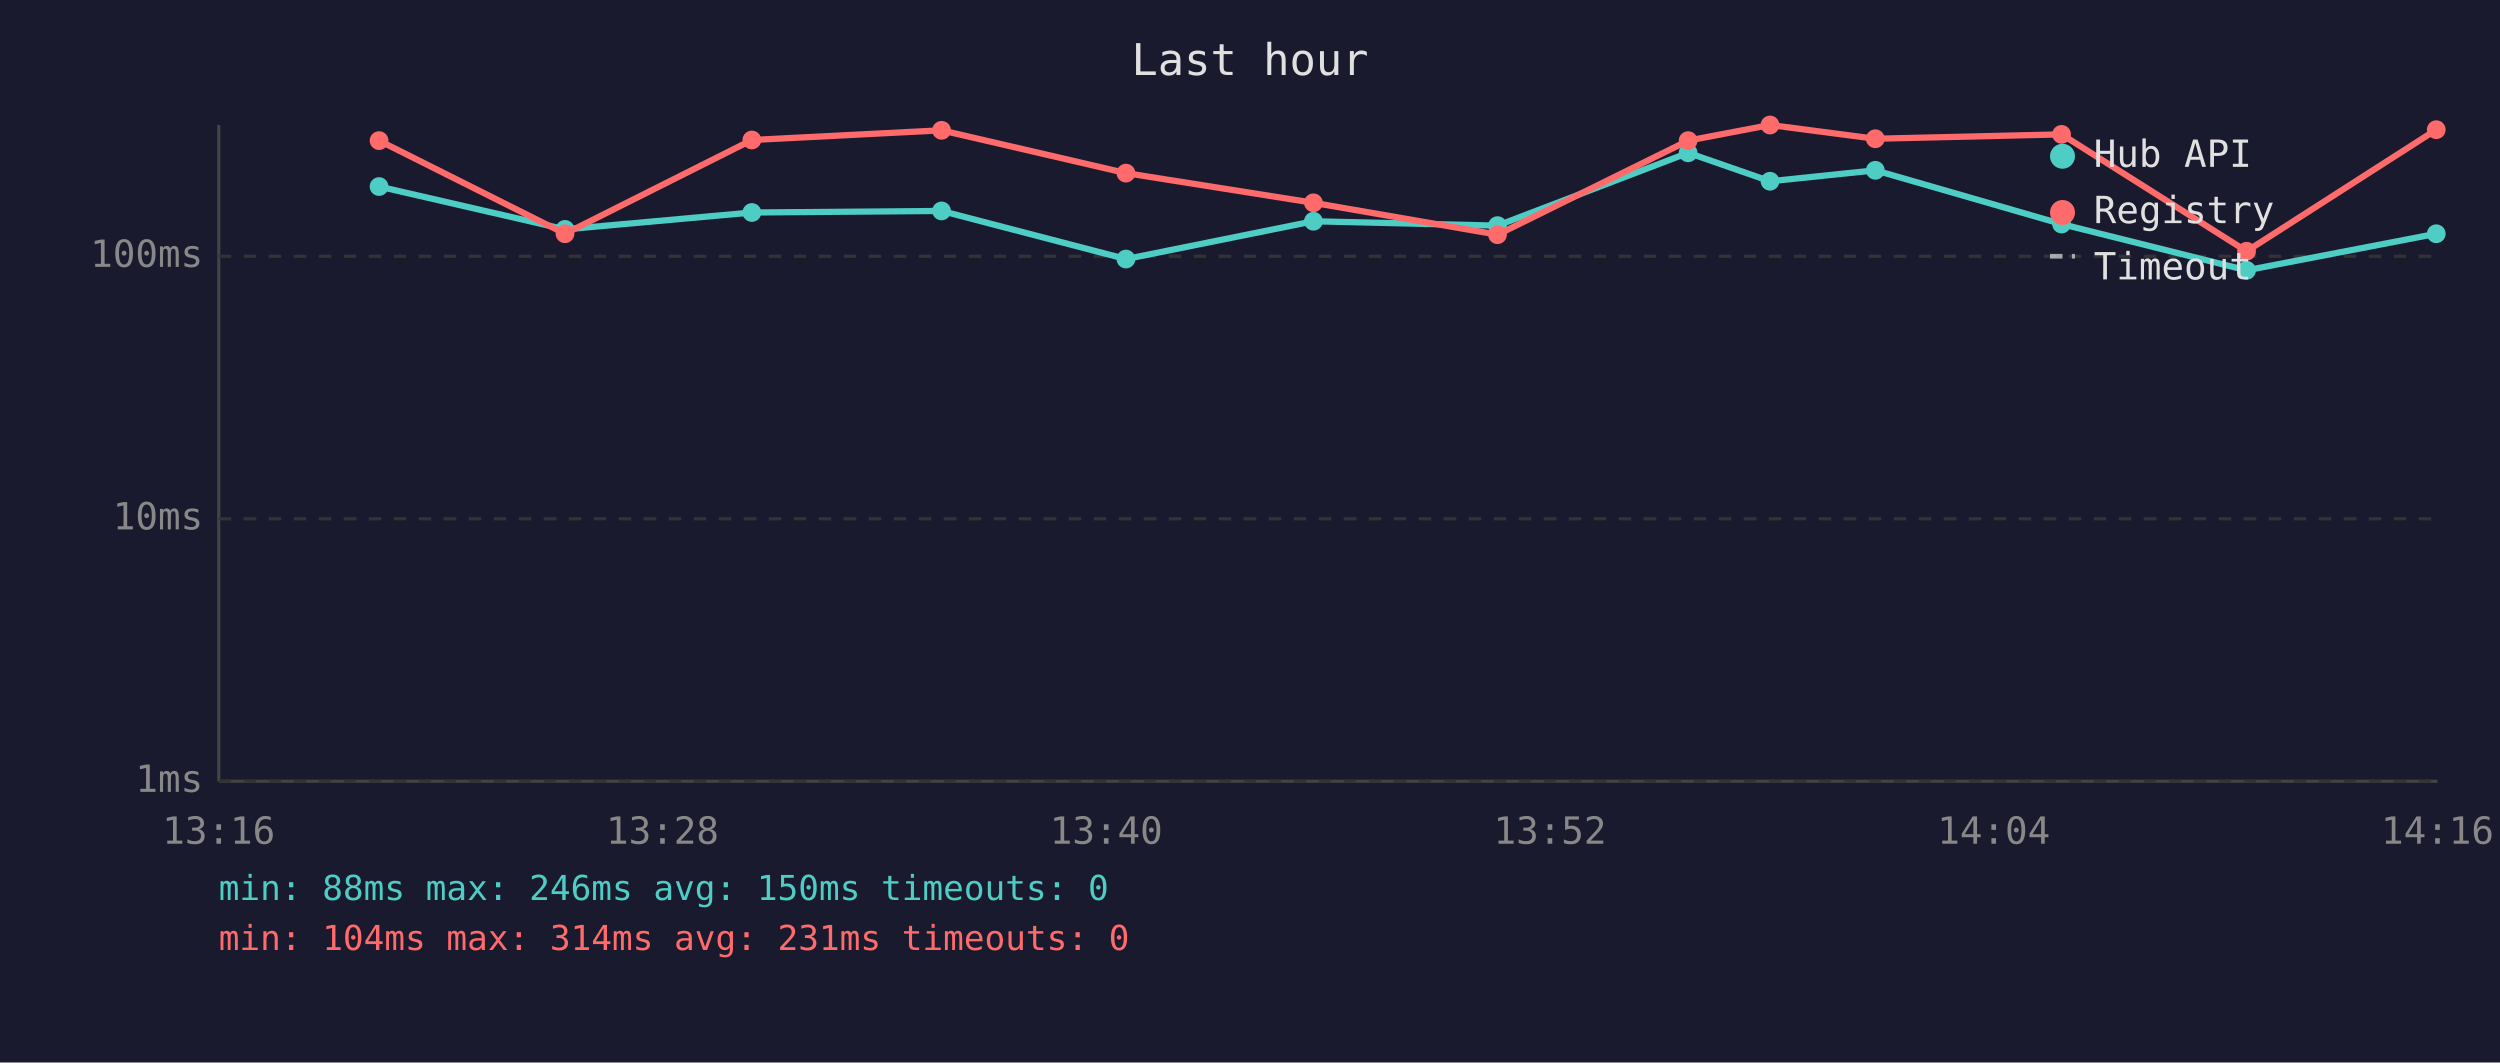
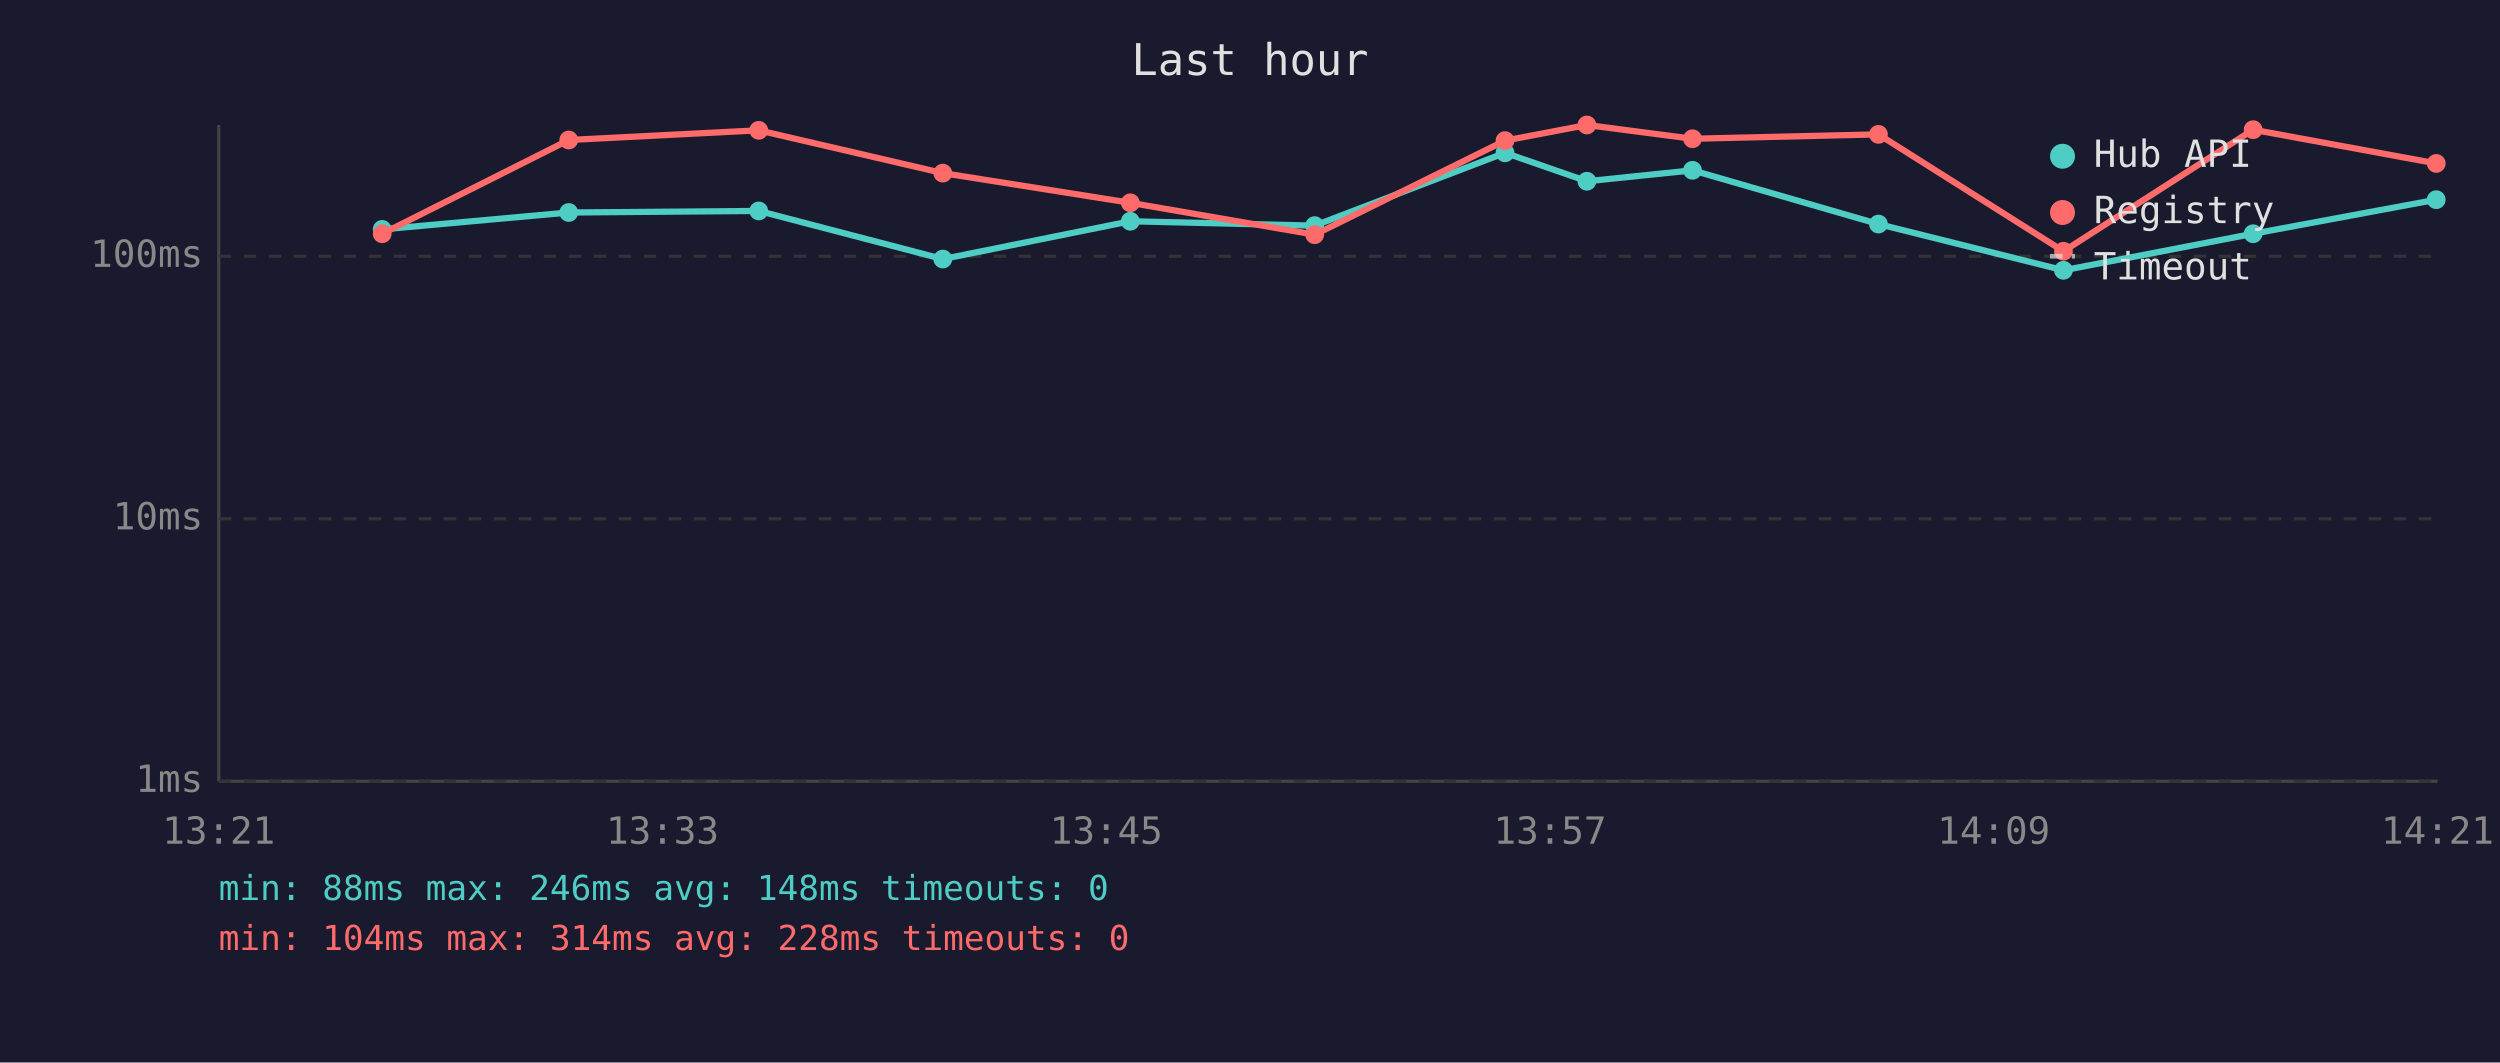
<svg xmlns="http://www.w3.org/2000/svg" viewBox="0 0 800 340" font-family="monospace" font-size="12">
  <rect width="800" height="340" fill="#1a1a2e" />
  <text x="400" y="24" fill="#e0e0e0" font-size="14" text-anchor="middle">Last hour</text>
  <line x1="70" y1="40" x2="70" y2="250" stroke="#444" stroke-width="1" />
  <line x1="70" y1="250" x2="780" y2="250" stroke="#444" stroke-width="1" />
  <line x1="70" y1="250" x2="780" y2="250" stroke="#333" stroke-width="1" stroke-dasharray="4" />
  <text x="65" y="250" fill="#888" text-anchor="end" dominant-baseline="middle">1ms</text>
  <line x1="70" y1="166" x2="780" y2="166" stroke="#333" stroke-width="1" stroke-dasharray="4" />
  <text x="65" y="166" fill="#888" text-anchor="end" dominant-baseline="middle">10ms</text>
  <line x1="70" y1="82" x2="780" y2="82" stroke="#333" stroke-width="1" stroke-dasharray="4" />
  <text x="65" y="82" fill="#888" text-anchor="end" dominant-baseline="middle">100ms</text>
-   <text x="70" y="270" fill="#888" text-anchor="middle">13:16</text>
-   <text x="212" y="270" fill="#888" text-anchor="middle">13:28</text>
-   <text x="354" y="270" fill="#888" text-anchor="middle">13:40</text>
-   <text x="496" y="270" fill="#888" text-anchor="middle">13:52</text>
-   <text x="638" y="270" fill="#888" text-anchor="middle">14:04</text>
-   <text x="780" y="270" fill="#888" text-anchor="middle">14:16</text>
-   <polyline points="121.3,59.7 180.8,73.4 240.6,68.0 301.3,67.5 360.3,82.9 420.3,70.8 479.2,72.2 540.2,48.9 566.4,58.0 600.1,54.5 659.7,71.7 718.9,86.5 779.6,74.8" fill="none" stroke="#4ecdc4" stroke-width="2" opacity="1" />
-   <circle cx="121.3" cy="59.7" r="3" fill="#4ecdc4" />
-   <circle cx="180.8" cy="73.4" r="3" fill="#4ecdc4" />
-   <circle cx="240.6" cy="68.0" r="3" fill="#4ecdc4" />
-   <circle cx="301.3" cy="67.5" r="3" fill="#4ecdc4" />
-   <circle cx="360.3" cy="82.9" r="3" fill="#4ecdc4" />
-   <circle cx="420.3" cy="70.8" r="3" fill="#4ecdc4" />
-   <circle cx="479.2" cy="72.2" r="3" fill="#4ecdc4" />
-   <circle cx="540.2" cy="48.9" r="3" fill="#4ecdc4" />
-   <circle cx="566.4" cy="58.0" r="3" fill="#4ecdc4" />
-   <circle cx="600.1" cy="54.5" r="3" fill="#4ecdc4" />
-   <circle cx="659.7" cy="71.7" r="3" fill="#4ecdc4" />
-   <circle cx="718.9" cy="86.5" r="3" fill="#4ecdc4" />
-   <circle cx="779.6" cy="74.8" r="3" fill="#4ecdc4" />
-   <polyline points="121.3,45.0 180.8,74.8 240.6,44.8 301.3,41.7 360.3,55.4 420.3,64.9 479.2,75.1 540.2,45.0 566.4,40.0 600.1,44.4 659.7,43.0 718.9,80.4 779.6,41.5" fill="none" stroke="#ff6b6b" stroke-width="2" opacity="1" />
-   <circle cx="121.3" cy="45.0" r="3" fill="#ff6b6b" />
-   <circle cx="180.8" cy="74.8" r="3" fill="#ff6b6b" />
-   <circle cx="240.6" cy="44.8" r="3" fill="#ff6b6b" />
-   <circle cx="301.3" cy="41.7" r="3" fill="#ff6b6b" />
-   <circle cx="360.3" cy="55.4" r="3" fill="#ff6b6b" />
-   <circle cx="420.3" cy="64.9" r="3" fill="#ff6b6b" />
-   <circle cx="479.2" cy="75.1" r="3" fill="#ff6b6b" />
-   <circle cx="540.2" cy="45.0" r="3" fill="#ff6b6b" />
-   <circle cx="566.4" cy="40.0" r="3" fill="#ff6b6b" />
-   <circle cx="600.1" cy="44.4" r="3" fill="#ff6b6b" />
-   <circle cx="659.7" cy="43.0" r="3" fill="#ff6b6b" />
-   <circle cx="718.9" cy="80.4" r="3" fill="#ff6b6b" />
-   <circle cx="779.6" cy="41.5" r="3" fill="#ff6b6b" />
+   <text x="70" y="270" fill="#888" text-anchor="middle">13:21</text>
+   <text x="212" y="270" fill="#888" text-anchor="middle">13:33</text>
+   <text x="354" y="270" fill="#888" text-anchor="middle">13:45</text>
+   <text x="496" y="270" fill="#888" text-anchor="middle">13:57</text>
+   <text x="638" y="270" fill="#888" text-anchor="middle">14:09</text>
+   <text x="780" y="270" fill="#888" text-anchor="middle">14:21</text>
+   <polyline points="122.3,73.4 182.0,68.0 242.8,67.5 301.7,82.9 361.7,70.8 420.7,72.2 481.6,48.9 507.8,58.0 541.6,54.5 601.1,71.7 660.3,86.5 721.0,74.8 779.6,63.9" fill="none" stroke="#4ecdc4" stroke-width="2" opacity="1" />
+   <circle cx="122.3" cy="73.4" r="3" fill="#4ecdc4" />
+   <circle cx="182.0" cy="68.0" r="3" fill="#4ecdc4" />
+   <circle cx="242.8" cy="67.5" r="3" fill="#4ecdc4" />
+   <circle cx="301.7" cy="82.9" r="3" fill="#4ecdc4" />
+   <circle cx="361.7" cy="70.8" r="3" fill="#4ecdc4" />
+   <circle cx="420.7" cy="72.2" r="3" fill="#4ecdc4" />
+   <circle cx="481.6" cy="48.9" r="3" fill="#4ecdc4" />
+   <circle cx="507.8" cy="58.0" r="3" fill="#4ecdc4" />
+   <circle cx="541.6" cy="54.5" r="3" fill="#4ecdc4" />
+   <circle cx="601.1" cy="71.7" r="3" fill="#4ecdc4" />
+   <circle cx="660.3" cy="86.5" r="3" fill="#4ecdc4" />
+   <circle cx="721.0" cy="74.8" r="3" fill="#4ecdc4" />
+   <circle cx="779.6" cy="63.9" r="3" fill="#4ecdc4" />
+   <polyline points="122.3,74.8 182.0,44.8 242.8,41.7 301.7,55.4 361.7,64.9 420.7,75.1 481.6,45.0 507.8,40.0 541.6,44.4 601.1,43.0 660.3,80.4 721.0,41.5 779.6,52.3" fill="none" stroke="#ff6b6b" stroke-width="2" opacity="1" />
+   <circle cx="122.3" cy="74.8" r="3" fill="#ff6b6b" />
+   <circle cx="182.0" cy="44.8" r="3" fill="#ff6b6b" />
+   <circle cx="242.8" cy="41.7" r="3" fill="#ff6b6b" />
+   <circle cx="301.7" cy="55.4" r="3" fill="#ff6b6b" />
+   <circle cx="361.7" cy="64.9" r="3" fill="#ff6b6b" />
+   <circle cx="420.7" cy="75.1" r="3" fill="#ff6b6b" />
+   <circle cx="481.6" cy="45.0" r="3" fill="#ff6b6b" />
+   <circle cx="507.8" cy="40.0" r="3" fill="#ff6b6b" />
+   <circle cx="541.6" cy="44.4" r="3" fill="#ff6b6b" />
+   <circle cx="601.1" cy="43.0" r="3" fill="#ff6b6b" />
+   <circle cx="660.3" cy="80.4" r="3" fill="#ff6b6b" />
+   <circle cx="721.0" cy="41.5" r="3" fill="#ff6b6b" />
+   <circle cx="779.6" cy="52.3" r="3" fill="#ff6b6b" />
  <circle cx="660" cy="50" r="4" fill="#4ecdc4" />
  <text x="670" y="50" fill="#e0e0e0" dominant-baseline="middle">Hub API</text>
  <circle cx="660" cy="68" r="4" fill="#ff6b6b" />
  <text x="670" y="68" fill="#e0e0e0" dominant-baseline="middle">Registry</text>
  <line x1="656" y1="82" x2="664" y2="82" stroke="#e0e0e0" stroke-width="1.5" stroke-dasharray="4,3" opacity="0.7" />
  <text x="670" y="86" fill="#e0e0e0" dominant-baseline="middle">Timeout</text>
-   <text x="70" y="288" fill="#4ecdc4" font-size="11">min: 88ms  max: 246ms  avg: 150ms  timeouts: 0</text>
-   <text x="70" y="304" fill="#ff6b6b" font-size="11">min: 104ms  max: 314ms  avg: 231ms  timeouts: 0</text>
+   <text x="70" y="288" fill="#4ecdc4" font-size="11">min: 88ms  max: 246ms  avg: 148ms  timeouts: 0</text>
+   <text x="70" y="304" fill="#ff6b6b" font-size="11">min: 104ms  max: 314ms  avg: 228ms  timeouts: 0</text>
</svg>
